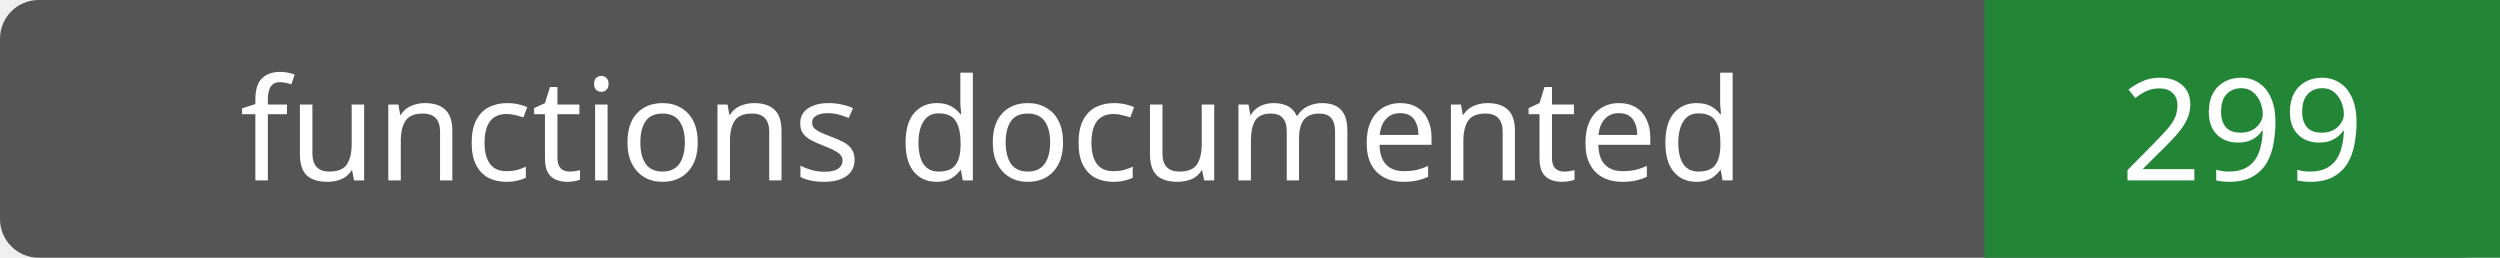
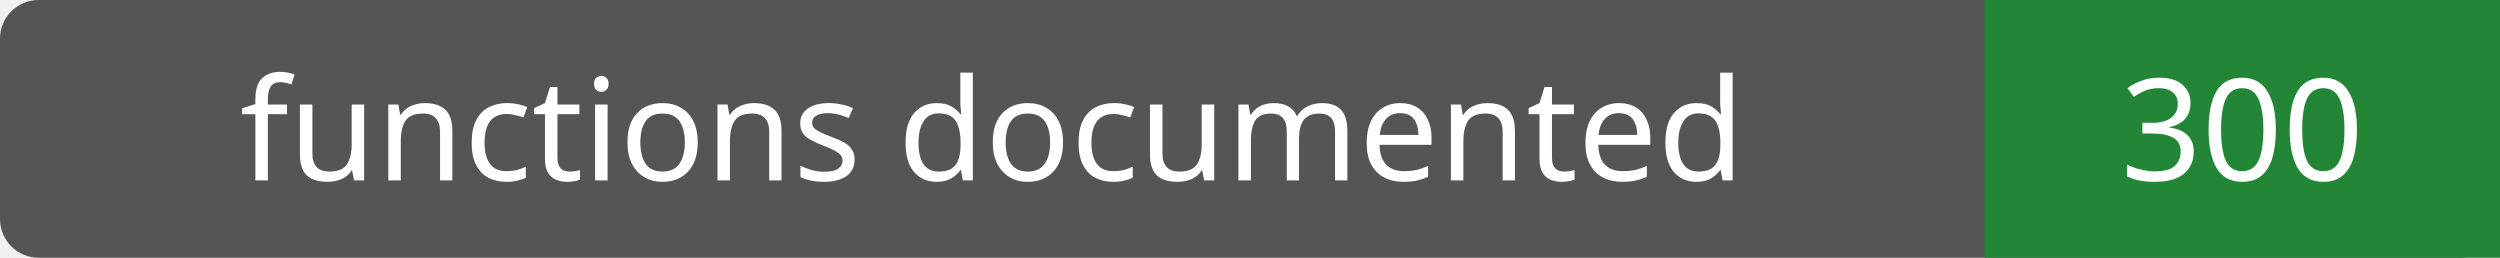
- <svg xmlns="http://www.w3.org/2000/svg" width="194" height="20" role="img" aria-label="functions documented: 299">
+ <svg xmlns="http://www.w3.org/2000/svg" width="194" height="20" role="img" aria-label="functions documented: 300">
  <rect width="194" height="20" rx="3" fill="#555" />
  <path fill="#238636" d="M154 0h40v20H154z" />
  <g fill="#fff" text-anchor="middle" font-family="Verdana,sans-serif" font-size="11">
    <text x="77.0" y="14">functions documented</text>
-     <text x="174.0" y="14">299</text>
+     <text x="174.0" y="14">300</text>
  </g>
</svg>
